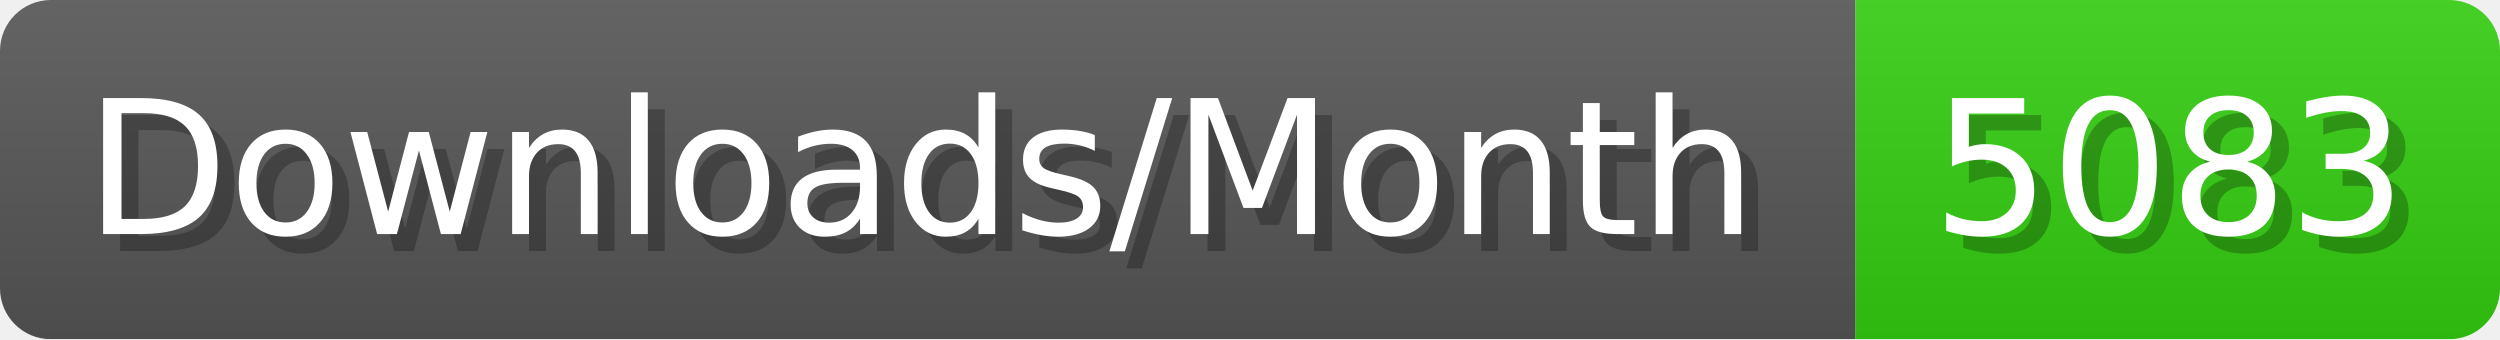
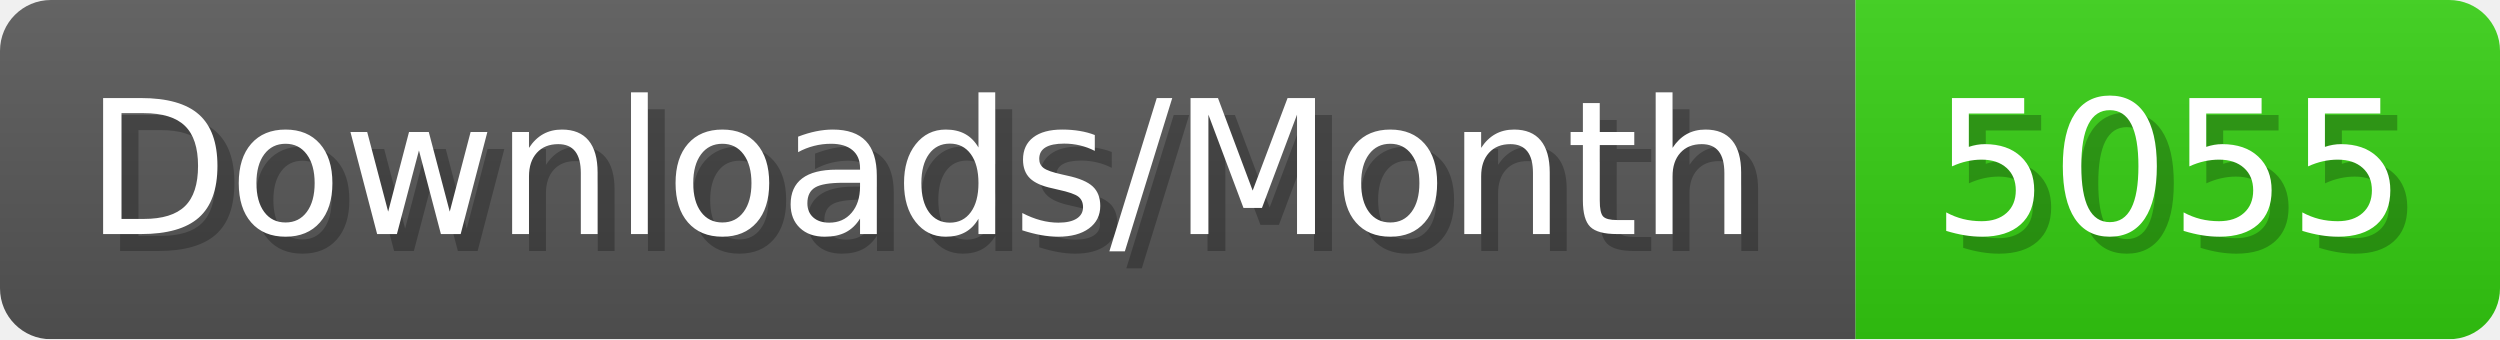
- <svg xmlns="http://www.w3.org/2000/svg" width="147.4" height="20" viewBox="0 0 1474 200" role="img" aria-label="Downloads/Month: 5083">
+ <svg xmlns="http://www.w3.org/2000/svg" width="147.4" height="20" viewBox="0 0 1474 200" role="img" aria-label="Downloads/Month: 5055">
  <linearGradient id="YlXUI" x2="0" y2="100%">
    <stop offset="0" stop-opacity=".1" stop-color="#EEE" />
    <stop offset="1" stop-opacity=".1" />
  </linearGradient>
  <mask id="JHhop">
    <rect width="1474" height="200" rx="30" fill="#FFF" />
  </mask>
  <g mask="url(#JHhop)">
    <rect width="1094" height="200" fill="#555" />
    <rect width="380" height="200" fill="#3C1" x="1094" />
    <rect width="1474" height="200" fill="url(#YlXUI)" />
  </g>
  <g aria-hidden="true" fill="#fff" text-anchor="start" font-family="Verdana,DejaVu Sans,sans-serif" font-size="110">
    <text x="60" y="148" textLength="994" fill="#000" opacity="0.25">Downloads/Month</text>
    <text x="50" y="138" textLength="994">Downloads/Month</text>
-     <text x="1149" y="148" textLength="280" fill="#000" opacity="0.25">5083</text>
-     <text x="1139" y="138" textLength="280">5083</text>
+     <text x="1149" y="148" textLength="280" fill="#000" opacity="0.25">5055</text>
+     <text x="1139" y="138" textLength="280">5055</text>
  </g>
</svg>
